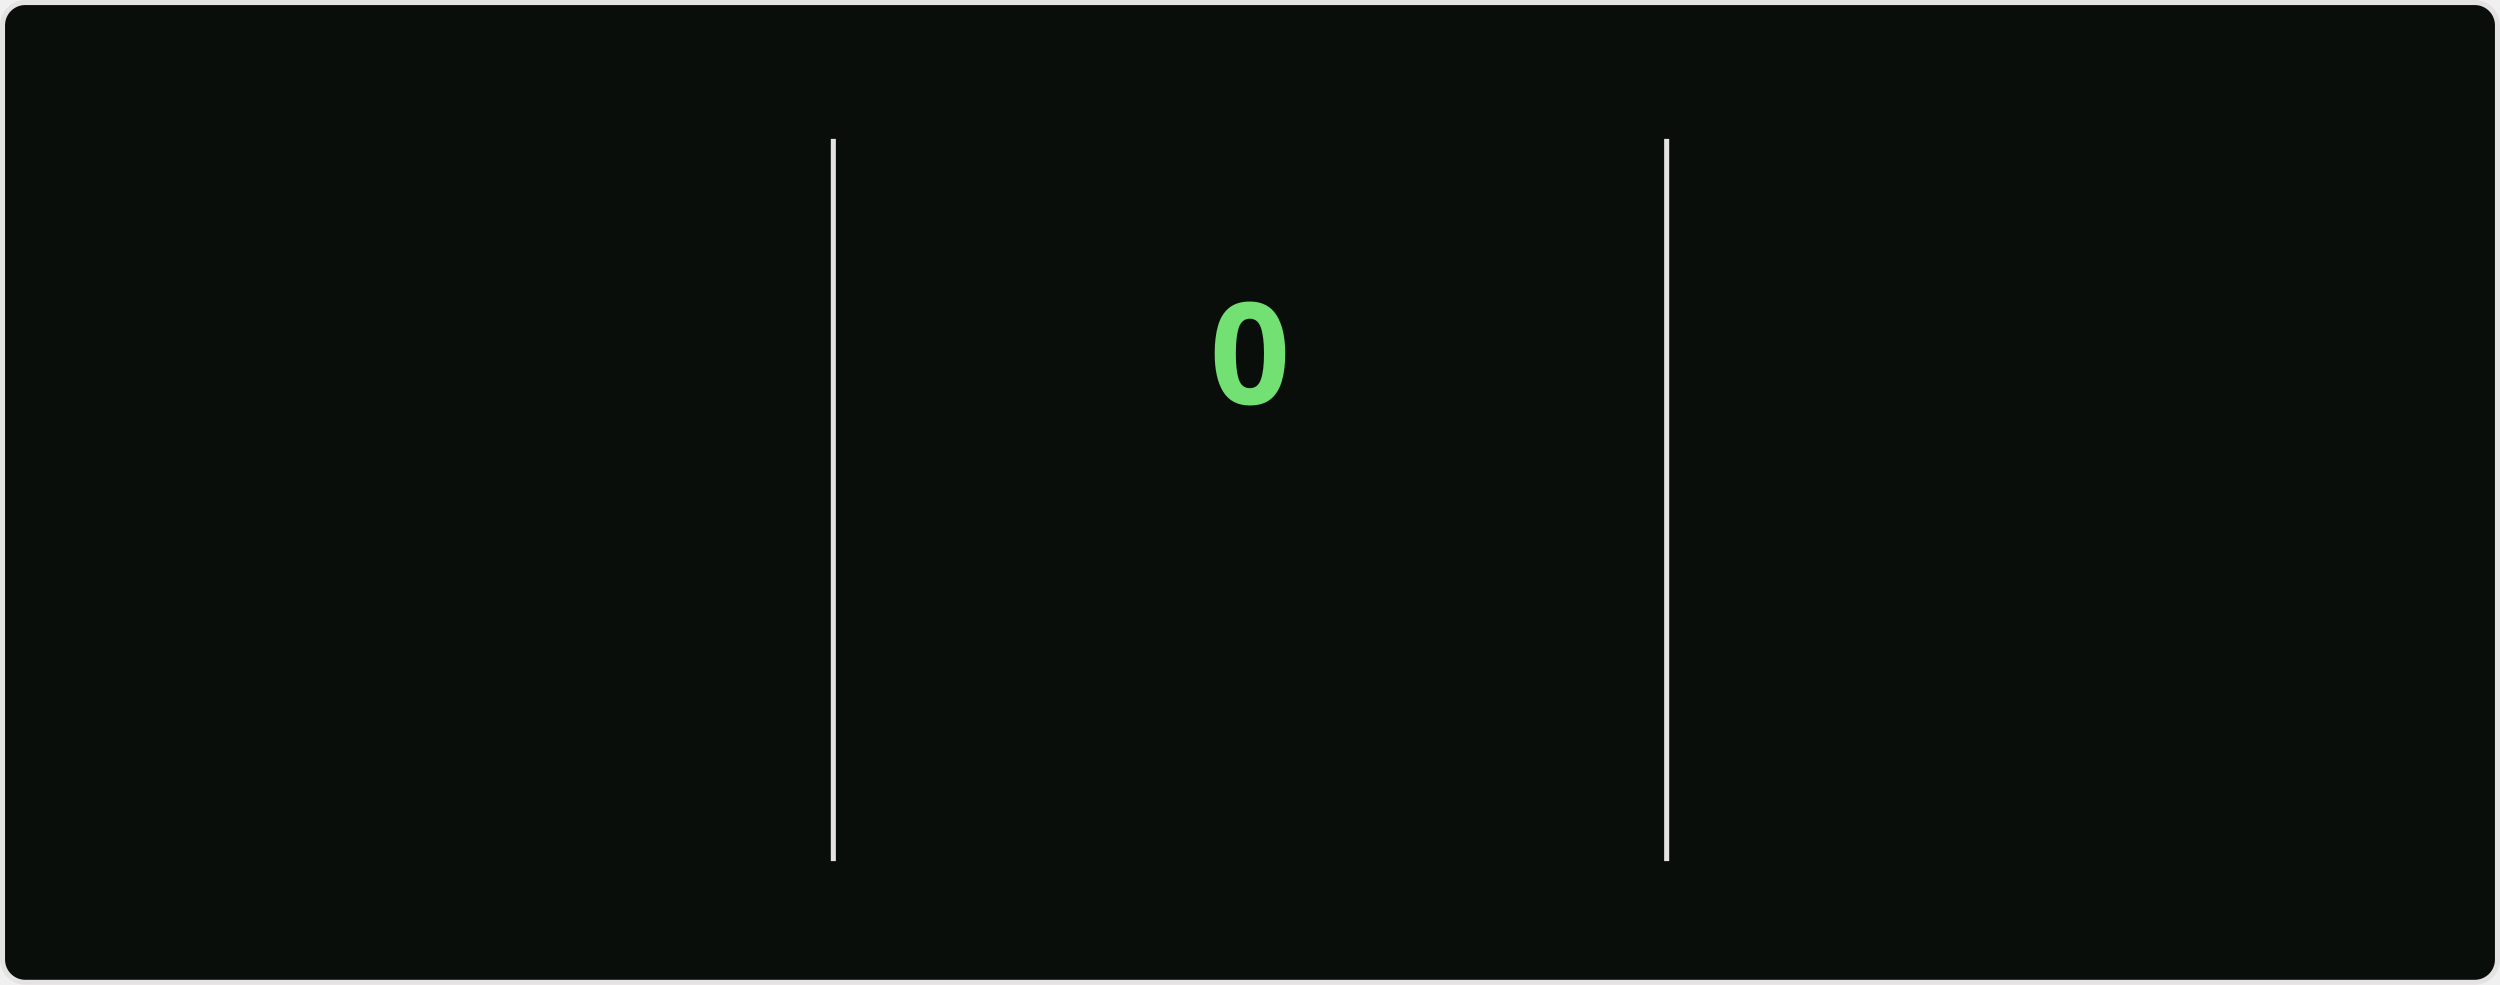
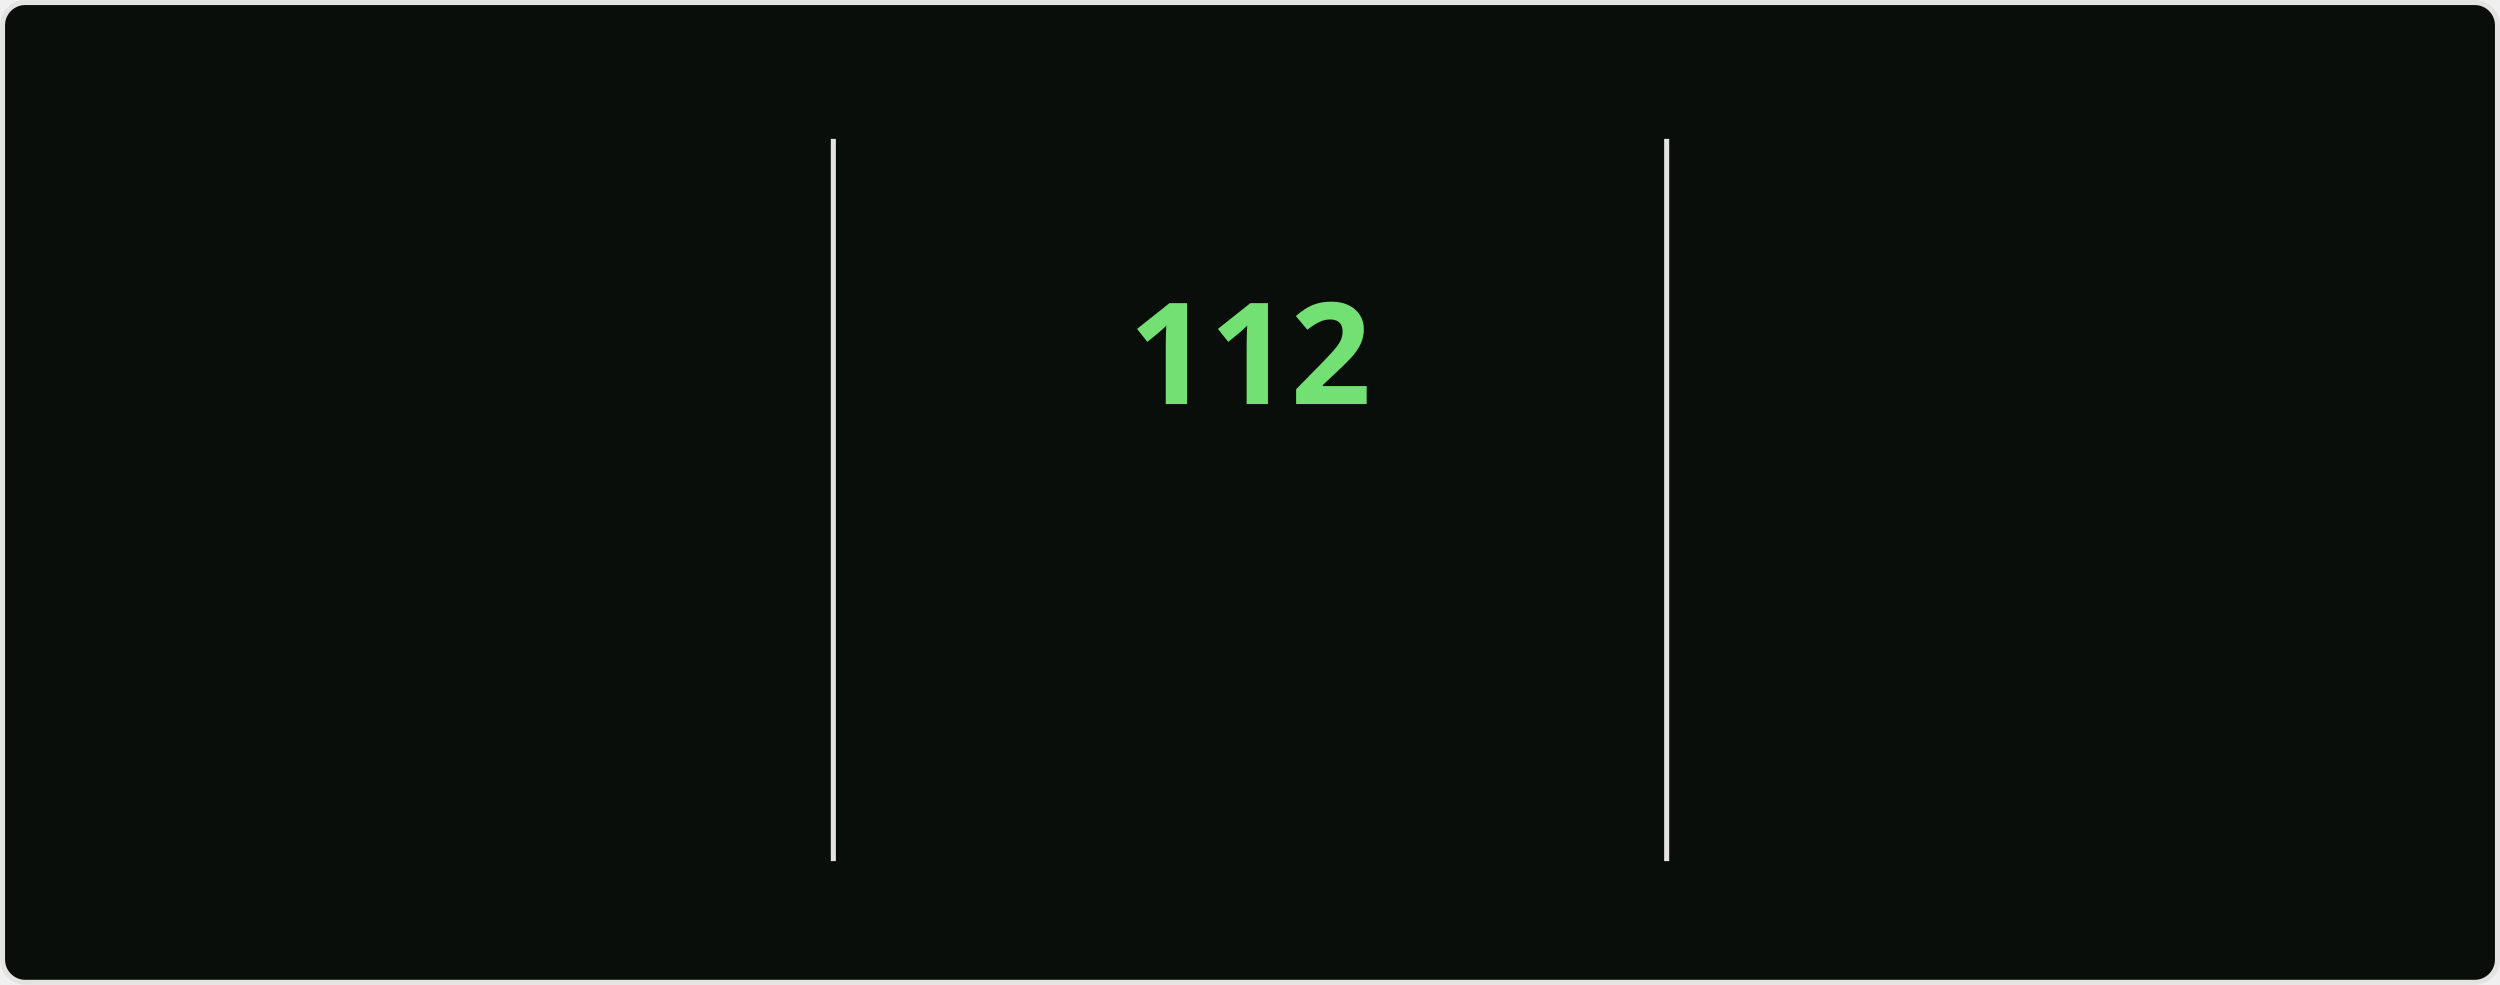
<svg xmlns="http://www.w3.org/2000/svg" style="isolation: isolate" viewBox="0 0 495 195" width="495px" height="195px" direction="ltr">
  <style>
    @keyframes currstreak {
      0% { font-size: 3px; opacity: 0.2; }
      80% { font-size: 34px; opacity: 1; }
      100% { font-size: 28px; opacity: 1; }
    }
    @keyframes fadein {
      0% { opacity: 0; }
      100% { opacity: 1; }
    }
    .big-number {
      font-family: "Segoe UI", Ubuntu, sans-serif;
      font-weight: 700;
      font-size: 28px;
      fill: #bfd5b5;
    }
    .label {
      font-family: "Segoe UI", Ubuntu, sans-serif;
      font-weight: 400;
      font-size: 14px;
      fill: #bfd5b5;
    }
    .range-text {
      font-family: "Segoe UI", Ubuntu, sans-serif;
      font-weight: 400;
      font-size: 12px;
      fill: #8db87a;
    }
    .current-streak-num {
      font-family: "Segoe UI", Ubuntu, sans-serif;
      font-weight: 700;
      font-size: 28px;
      fill: #72e072;
    }</style>
  <defs>
    <clipPath id="outer_rectangle">
      <rect width="495" height="195" rx="4.5" />
    </clipPath>
    <mask id="mask_out_ring_behind_fire">
      <rect width="495" height="195" fill="white" />
      <ellipse id="mask-ellipse" cx="247.5" cy="32" rx="13" ry="18" fill="black" />
    </mask>
  </defs>
  <g clip-path="url(#outer_rectangle)">
    <g style="isolation: isolate">
      <rect fill="#0a0e0a" rx="4.5" x="0.5" y="0.5" width="494" height="194" stroke="#e4e2e2" />
    </g>
    <g style="isolation: isolate">
      <line x1="165" y1="28" x2="165" y2="170" vector-effect="non-scaling-stroke" stroke-width="1" stroke="#e4e2e2" stroke-linejoin="miter" stroke-linecap="square" stroke-miterlimit="3" />
      <line x1="330" y1="28" x2="330" y2="170" vector-effect="non-scaling-stroke" stroke-width="1" stroke="#e4e2e2" stroke-linejoin="miter" stroke-linecap="square" stroke-miterlimit="3" />
    </g>
    <g style="isolation: isolate">
      <g transform="translate(82.5, 48)">
        <text x="0" y="32" stroke-width="0" text-anchor="middle" class="big-number" style="opacity: 0; animation: fadein 0.5s linear forwards 0.6s">
            7.3K
          </text>
      </g>
      <g transform="translate(82.5, 84)">
        <text x="0" y="32" stroke-width="0" text-anchor="middle" class="label" style="opacity: 0; animation: fadein 0.5s linear forwards 0.7s">
            Total Contributions
          </text>
      </g>
      <g transform="translate(82.5, 114)">
        <text x="0" y="32" stroke-width="0" text-anchor="middle" class="range-text" style="opacity: 0; animation: fadein 0.5s linear forwards 0.8s">
            Oct 26 - Present
          </text>
      </g>
    </g>
    <g style="isolation: isolate">
      <g mask="url(#mask_out_ring_behind_fire)">
        <circle cx="247.5" cy="71" r="40" fill="none" stroke="#bfd5b5" stroke-width="5" style="opacity: 0; animation: fadein 0.5s linear forwards 0.4s" />
      </g>
      <g transform="translate(247.5, 19.5)" stroke-opacity="0" style="opacity: 0; animation: fadein 0.5s linear forwards 0.6s">
        <path d="M -12 -0.5 L 15 -0.5 L 15 23.5 L -12 23.5 L -12 -0.5 Z" fill="none" />
        <path d="M 1.5 0.67 C 1.5 0.67 2.24 3.32 2.24 5.47 C 2.24 7.53 0.89 9.2 -1.17 9.2 C -3.23 9.2 -4.79 7.53 -4.79 5.47 L -4.76 5.11 C -6.78 7.51 -8 10.62 -8 13.99 C -8 18.41 -4.42 22 0 22 C 4.42 22 8 18.41 8 13.99 C 8 8.6 5.41 3.79 1.5 0.67 Z M -0.29 19 C -2.07 19 -3.51 17.6 -3.51 15.86 C -3.51 14.24 -2.46 13.1 -0.7 12.74 C 1.07 12.38 2.9 11.53 3.92 10.16 C 4.31 11.45 4.51 12.81 4.51 14.2 C 4.51 16.85 2.36 19 -0.29 19 Z" fill="#bfd5b5" stroke-opacity="0" />
      </g>
      <g transform="translate(247.5, 48)">
        <text x="0" y="32" stroke-width="0" text-anchor="middle" class="current-streak-num" style="animation: currstreak 0.6s linear forwards">
-             0
+             112
          </text>
      </g>
      <g transform="translate(247.5, 108)">
        <text x="0" y="32" stroke-width="0" text-anchor="middle" class="label" style="opacity: 0; animation: fadein 0.5s linear forwards 0.9s">
            Current Streak
          </text>
      </g>
      <g transform="translate(247.5, 145)">
        <text x="0" y="21" stroke-width="0" text-anchor="middle" class="range-text" style="opacity: 0; animation: fadein 0.5s linear forwards 0.9s">
-             0 days
+             Jul 12 - Oct 31
          </text>
      </g>
    </g>
    <g style="isolation: isolate">
      <g transform="translate(412.5, 48)">
        <text x="0" y="32" stroke-width="0" text-anchor="middle" class="big-number" style="opacity: 0; animation: fadein 0.5s linear forwards 1.2s">
-             111
+             112
          </text>
      </g>
      <g transform="translate(412.5, 84)">
        <text x="0" y="32" stroke-width="0" text-anchor="middle" class="label" style="opacity: 0; animation: fadein 0.5s linear forwards 1.3s">
            Longest Streak
          </text>
      </g>
      <g transform="translate(412.5, 114)">
        <text x="0" y="32" stroke-width="0" text-anchor="middle" class="range-text" style="opacity: 0; animation: fadein 0.5s linear forwards 1.4s">
-             Jul 12 - Oct 30
+             Jul 12 - Oct 31
          </text>
      </g>
    </g>
  </g>
</svg>
